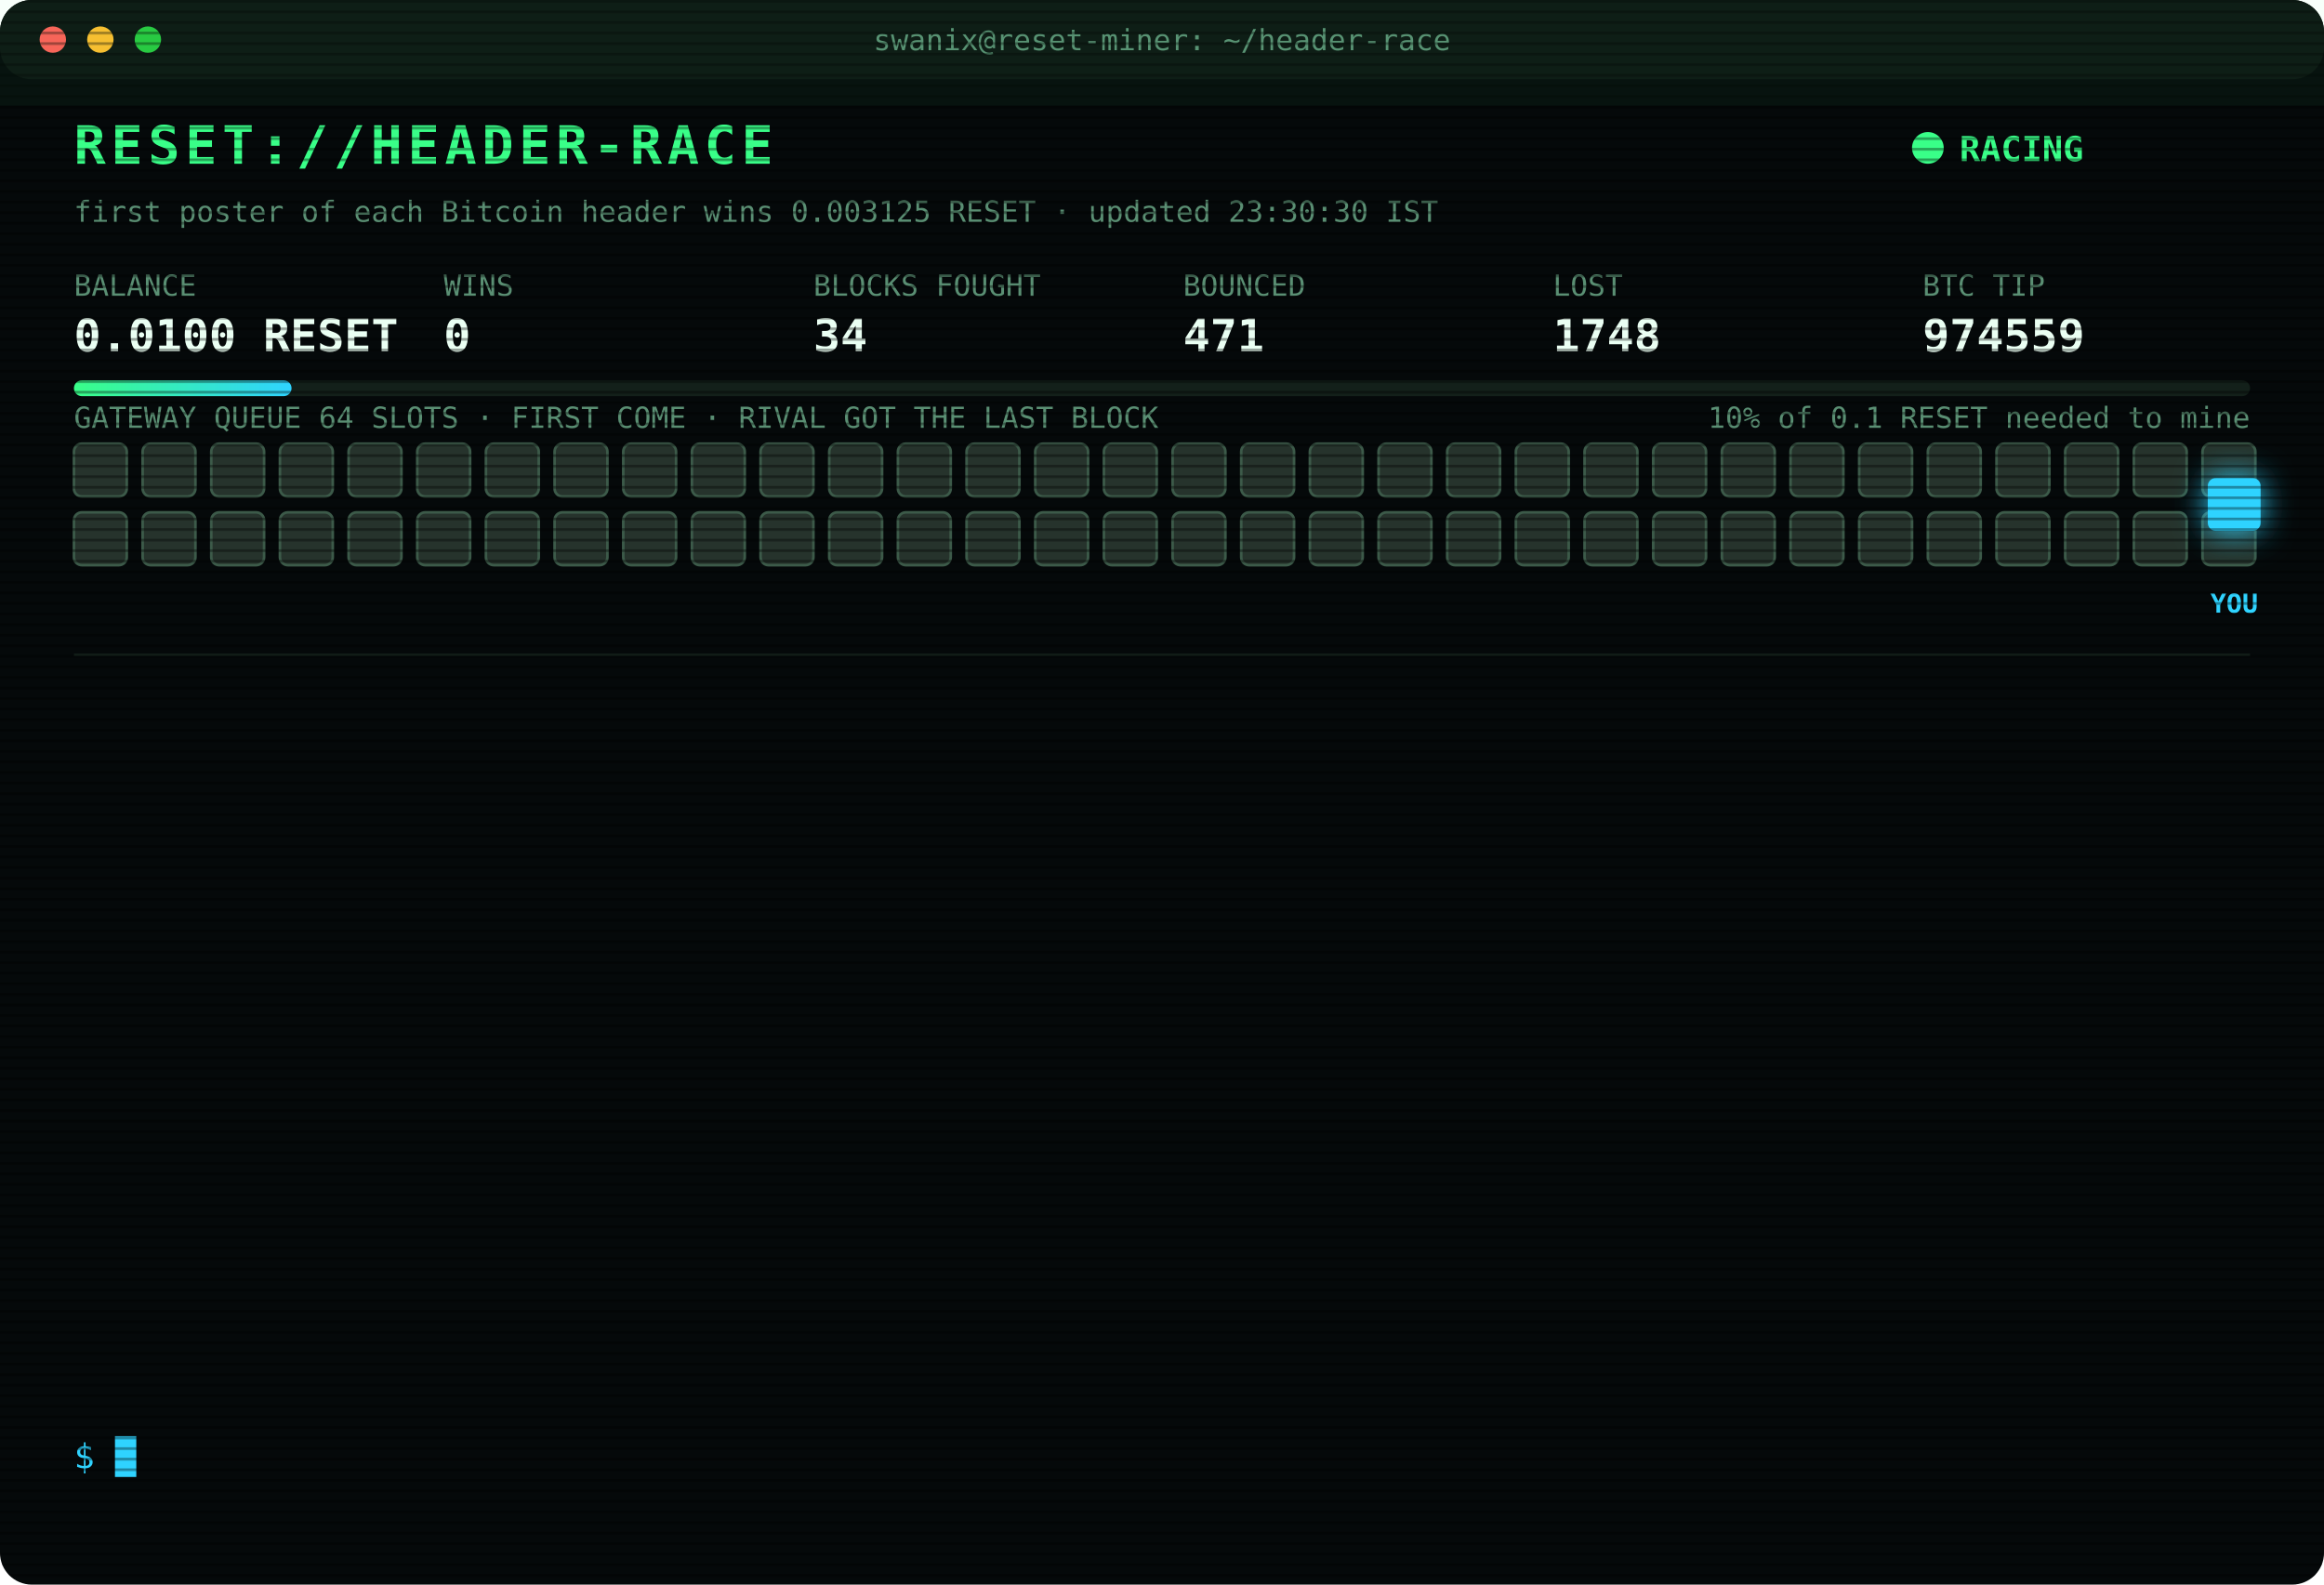
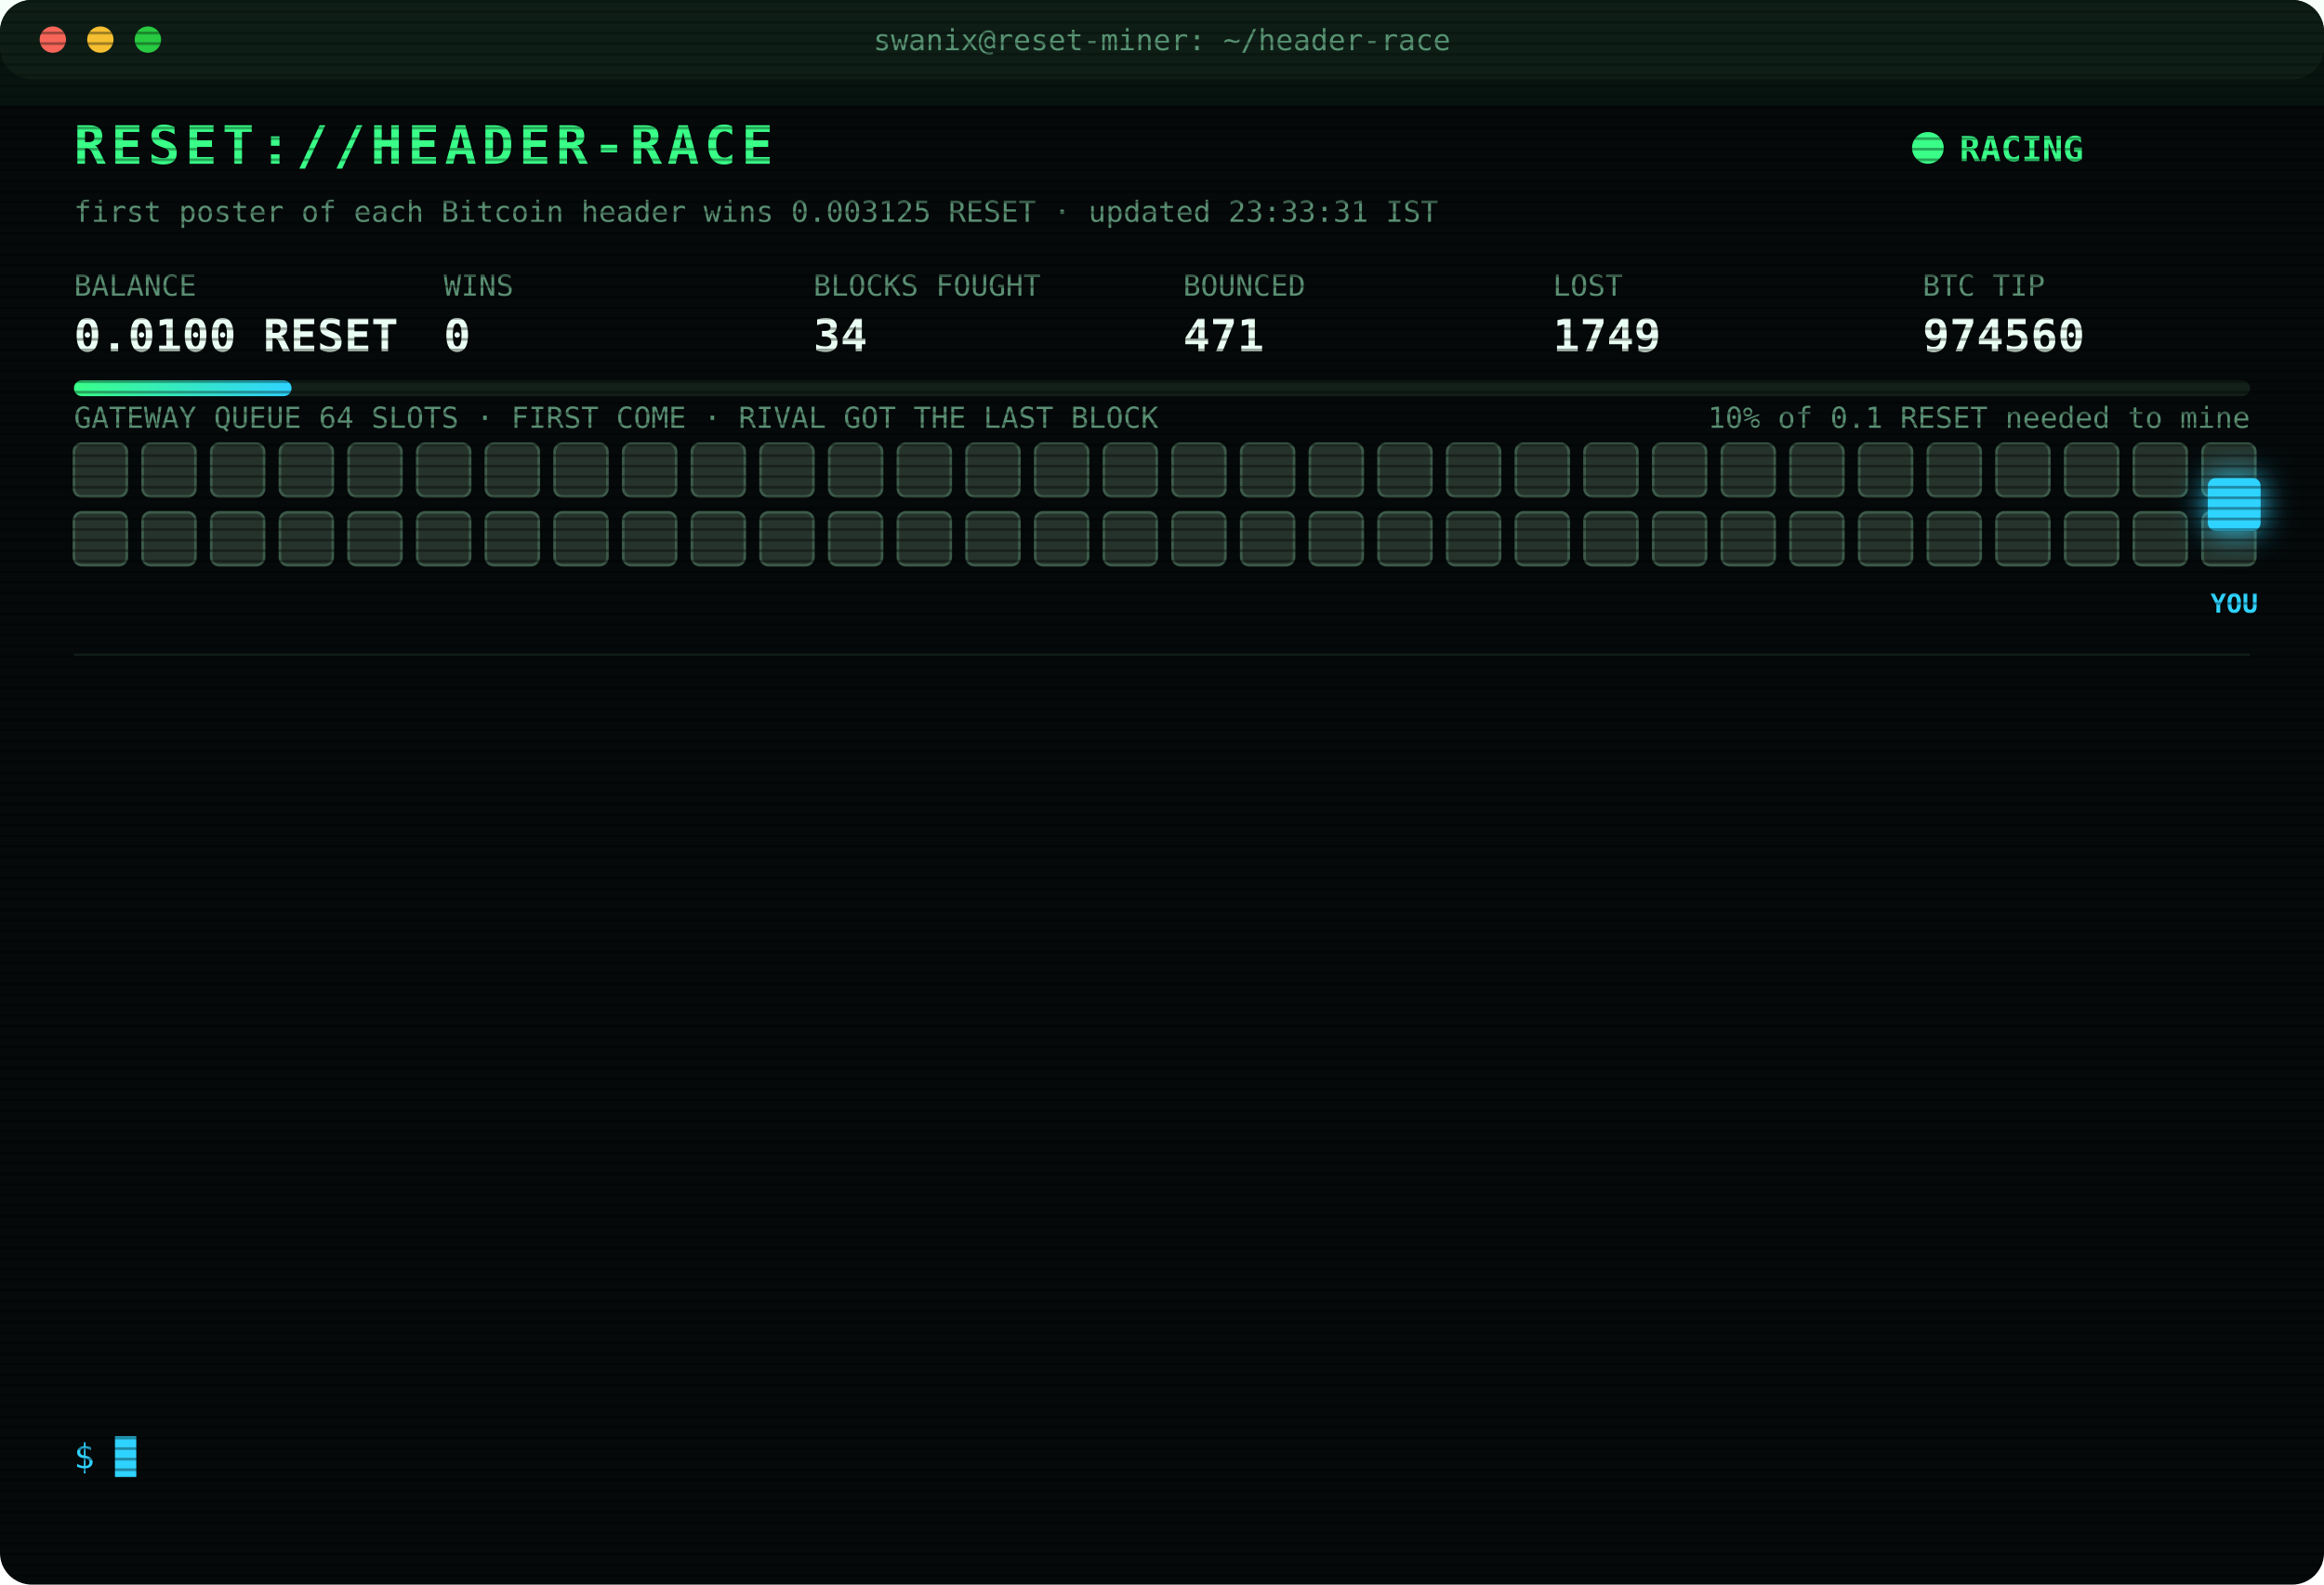
<svg xmlns="http://www.w3.org/2000/svg" width="880" height="600" viewBox="0 0 880 600" font-family="ui-monospace,SFMono-Regular,Menlo,Consolas,monospace">
  <style>
text{font-size:13px;fill:#7CFFB2}
.title{font-size:20px;font-weight:700;fill:#39FF88;letter-spacing:2px;animation:glitch 3s infinite steps(1)}
.sub{fill:#2fd3ff}.k{fill:#5a8f73;font-size:11px}.v{font-size:17px;font-weight:700;fill:#eafff3}
.ts{fill:#3f6b56}.boot{fill:#2fd3ff}.dim{fill:#5a8f73}.bad{fill:#ff4d6d}.warn{fill:#ffd23f}.mag{fill:#ff5cf0}.win{fill:#39FF88;font-weight:700}
.tag{font-size:10px;fill:#2fd3ff;font-weight:700}
.rival{fill:#26332c;stroke:#3c5a49;animation:jam 1.2s infinite alternate}
.idle{fill:#141c18;stroke:#22302a;animation:breathe 4s infinite}
.me{fill:#2fd3ff;filter:drop-shadow(0 0 6px #2fd3ff)}
.hover{animation:nudge 1.1s infinite ease-in-out}.bounce{animation:kick 1.4s infinite}
.ln{opacity:0;animation:in .4s forwards}
.cur{animation:blink 1s infinite steps(1)}
.scan{animation:scan 6s infinite linear}
.led{animation:blink 1.4s infinite}
@keyframes in{from{opacity:0;transform:translateX(-6px)}to{opacity:1;transform:none}}
@keyframes blink{50%{opacity:0}}
@keyframes jam{to{fill:#33463b}}
@keyframes breathe{50%{opacity:.4}}
@keyframes nudge{50%{transform:translateX(-10px)}}
@keyframes kick{0%,100%{transform:none}30%{transform:translateX(-14px)}55%{transform:translateX(10px) translateY(-6px)}}
@keyframes glitch{0%,92%{transform:none}93%{transform:translateX(2px);fill:#ff4d6d}95%{transform:translateX(-2px);fill:#2fd3ff}97%{transform:none}}
@keyframes scan{from{transform:translateY(-40px)}to{transform:translateY(600px)}}
</style>
  <defs>
    <pattern id="sl" width="4" height="4" patternUnits="userSpaceOnUse">
      <rect width="4" height="1" fill="#000" opacity=".35" />
    </pattern>
    <linearGradient id="bar">
      <stop offset="0" stop-color="#39FF88" />
      <stop offset="1" stop-color="#2fd3ff" />
    </linearGradient>
  </defs>
  <rect width="880" height="600" rx="12" fill="#05090a" />
  <rect width="880" height="30" rx="12" fill="#0d1512" />
  <circle cx="20" cy="15" r="5" fill="#ff5f57" />
  <circle cx="38" cy="15" r="5" fill="#febc2e" />
  <circle cx="56" cy="15" r="5" fill="#28c840" />
  <text x="440" y="19" text-anchor="middle" class="k">swanix@reset-miner: ~/header-race</text>
  <text x="28" y="62" class="title">RESET://HEADER-RACE</text>
  <circle class="led" cx="730" cy="56" r="6" fill="#39FF88" />
  <text x="742" y="61" class="win">RACING</text>
-   <text x="28" y="84" class="k">first poster of each Bitcoin header wins 0.003125 RESET · updated 23:30:30 IST</text>
+   <text x="28" y="84" class="k">first poster of each Bitcoin header wins 0.003125 RESET · updated 23:33:31 IST</text>
  <text x="28" y="112" class="k">BALANCE</text>
  <text x="28" y="133" class="v">0.0100 RESET</text>
  <text x="168" y="112" class="k">WINS</text>
  <text x="168" y="133" class="v">0</text>
  <text x="308" y="112" class="k">BLOCKS FOUGHT</text>
  <text x="308" y="133" class="v">34</text>
  <text x="448" y="112" class="k">BOUNCED</text>
  <text x="448" y="133" class="v">471</text>
  <text x="588" y="112" class="k">LOST</text>
-   <text x="588" y="133" class="v">1748</text>
+   <text x="588" y="133" class="v">1749</text>
  <text x="728" y="112" class="k">BTC TIP</text>
-   <text x="728" y="133" class="v">974559</text>
+   <text x="728" y="133" class="v">974560</text>
  <rect x="28" y="144" width="824" height="6" rx="3" fill="#13201a" />
  <rect x="28" y="144" width="82.4" height="6" rx="3" fill="url(#bar)" />
  <text x="852" y="162" text-anchor="end" class="k">10% of 0.1 RESET needed to mine</text>
  <text x="28" y="162" class="k">GATEWAY QUEUE 64 SLOTS · FIRST COME · RIVAL GOT THE LAST BLOCK</text>
  <rect class="rival" x="28" y="168" width="20" height="20" rx="3" style="animation-delay:0.00s" />
  <rect class="rival" x="54" y="168" width="20" height="20" rx="3" style="animation-delay:0.05s" />
  <rect class="rival" x="80" y="168" width="20" height="20" rx="3" style="animation-delay:0.10s" />
  <rect class="rival" x="106" y="168" width="20" height="20" rx="3" style="animation-delay:0.15s" />
  <rect class="rival" x="132" y="168" width="20" height="20" rx="3" style="animation-delay:0.20s" />
  <rect class="rival" x="158" y="168" width="20" height="20" rx="3" style="animation-delay:0.25s" />
  <rect class="rival" x="184" y="168" width="20" height="20" rx="3" style="animation-delay:0.30s" />
  <rect class="rival" x="210" y="168" width="20" height="20" rx="3" style="animation-delay:0.35s" />
  <rect class="rival" x="236" y="168" width="20" height="20" rx="3" style="animation-delay:0.40s" />
  <rect class="rival" x="262" y="168" width="20" height="20" rx="3" style="animation-delay:0.45s" />
  <rect class="rival" x="288" y="168" width="20" height="20" rx="3" style="animation-delay:0.50s" />
  <rect class="rival" x="314" y="168" width="20" height="20" rx="3" style="animation-delay:0.55s" />
  <rect class="rival" x="340" y="168" width="20" height="20" rx="3" style="animation-delay:0.60s" />
  <rect class="rival" x="366" y="168" width="20" height="20" rx="3" style="animation-delay:0.65s" />
  <rect class="rival" x="392" y="168" width="20" height="20" rx="3" style="animation-delay:0.70s" />
  <rect class="rival" x="418" y="168" width="20" height="20" rx="3" style="animation-delay:0.75s" />
  <rect class="rival" x="444" y="168" width="20" height="20" rx="3" style="animation-delay:0.80s" />
  <rect class="rival" x="470" y="168" width="20" height="20" rx="3" style="animation-delay:0.85s" />
  <rect class="rival" x="496" y="168" width="20" height="20" rx="3" style="animation-delay:0.90s" />
  <rect class="rival" x="522" y="168" width="20" height="20" rx="3" style="animation-delay:0.95s" />
  <rect class="rival" x="548" y="168" width="20" height="20" rx="3" style="animation-delay:1.00s" />
  <rect class="rival" x="574" y="168" width="20" height="20" rx="3" style="animation-delay:1.05s" />
  <rect class="rival" x="600" y="168" width="20" height="20" rx="3" style="animation-delay:1.10s" />
  <rect class="rival" x="626" y="168" width="20" height="20" rx="3" style="animation-delay:1.15s" />
  <rect class="rival" x="652" y="168" width="20" height="20" rx="3" style="animation-delay:1.20s" />
  <rect class="rival" x="678" y="168" width="20" height="20" rx="3" style="animation-delay:1.25s" />
  <rect class="rival" x="704" y="168" width="20" height="20" rx="3" style="animation-delay:1.30s" />
  <rect class="rival" x="730" y="168" width="20" height="20" rx="3" style="animation-delay:1.35s" />
  <rect class="rival" x="756" y="168" width="20" height="20" rx="3" style="animation-delay:1.40s" />
  <rect class="rival" x="782" y="168" width="20" height="20" rx="3" style="animation-delay:1.45s" />
  <rect class="rival" x="808" y="168" width="20" height="20" rx="3" style="animation-delay:1.50s" />
  <rect class="rival" x="834" y="168" width="20" height="20" rx="3" style="animation-delay:1.55s" />
  <rect class="rival" x="28" y="194" width="20" height="20" rx="3" style="animation-delay:1.60s" />
  <rect class="rival" x="54" y="194" width="20" height="20" rx="3" style="animation-delay:1.65s" />
  <rect class="rival" x="80" y="194" width="20" height="20" rx="3" style="animation-delay:1.70s" />
  <rect class="rival" x="106" y="194" width="20" height="20" rx="3" style="animation-delay:1.75s" />
  <rect class="rival" x="132" y="194" width="20" height="20" rx="3" style="animation-delay:1.80s" />
  <rect class="rival" x="158" y="194" width="20" height="20" rx="3" style="animation-delay:1.85s" />
  <rect class="rival" x="184" y="194" width="20" height="20" rx="3" style="animation-delay:1.90s" />
  <rect class="rival" x="210" y="194" width="20" height="20" rx="3" style="animation-delay:1.95s" />
  <rect class="rival" x="236" y="194" width="20" height="20" rx="3" style="animation-delay:2.00s" />
  <rect class="rival" x="262" y="194" width="20" height="20" rx="3" style="animation-delay:2.05s" />
  <rect class="rival" x="288" y="194" width="20" height="20" rx="3" style="animation-delay:2.10s" />
  <rect class="rival" x="314" y="194" width="20" height="20" rx="3" style="animation-delay:2.15s" />
  <rect class="rival" x="340" y="194" width="20" height="20" rx="3" style="animation-delay:2.20s" />
  <rect class="rival" x="366" y="194" width="20" height="20" rx="3" style="animation-delay:2.25s" />
  <rect class="rival" x="392" y="194" width="20" height="20" rx="3" style="animation-delay:2.30s" />
  <rect class="rival" x="418" y="194" width="20" height="20" rx="3" style="animation-delay:2.35s" />
  <rect class="rival" x="444" y="194" width="20" height="20" rx="3" style="animation-delay:2.40s" />
  <rect class="rival" x="470" y="194" width="20" height="20" rx="3" style="animation-delay:2.45s" />
  <rect class="rival" x="496" y="194" width="20" height="20" rx="3" style="animation-delay:2.50s" />
  <rect class="rival" x="522" y="194" width="20" height="20" rx="3" style="animation-delay:2.55s" />
  <rect class="rival" x="548" y="194" width="20" height="20" rx="3" style="animation-delay:2.60s" />
  <rect class="rival" x="574" y="194" width="20" height="20" rx="3" style="animation-delay:2.65s" />
  <rect class="rival" x="600" y="194" width="20" height="20" rx="3" style="animation-delay:2.70s" />
  <rect class="rival" x="626" y="194" width="20" height="20" rx="3" style="animation-delay:2.75s" />
  <rect class="rival" x="652" y="194" width="20" height="20" rx="3" style="animation-delay:2.80s" />
  <rect class="rival" x="678" y="194" width="20" height="20" rx="3" style="animation-delay:2.85s" />
  <rect class="rival" x="704" y="194" width="20" height="20" rx="3" style="animation-delay:2.90s" />
  <rect class="rival" x="730" y="194" width="20" height="20" rx="3" style="animation-delay:2.95s" />
  <rect class="rival" x="756" y="194" width="20" height="20" rx="3" style="animation-delay:3.00s" />
  <rect class="rival" x="782" y="194" width="20" height="20" rx="3" style="animation-delay:3.05s" />
  <rect class="rival" x="808" y="194" width="20" height="20" rx="3" style="animation-delay:3.10s" />
  <rect class="rival" x="834" y="194" width="20" height="20" rx="3" style="animation-delay:3.15s" />
  <g class="hover">
    <rect class="me" x="836" y="181" width="20" height="20" rx="3" />
    <text class="tag" x="846" y="232" text-anchor="middle">YOU</text>
  </g>
  <line x1="28" x2="852" y1="248" y2="248" stroke="#13201a" />
  <g class="ln" style="animation-delay:0.40s">
-     <text x="28" y="270" class="ts">21:56:39</text>
-     <text x="104" y="270" class="bad">[LOST] #974546 taken by a rival miner</text>
+     <text x="28" y="270" class="ts">21:58:53</text>
+     <text x="104" y="270" class="bad">[LOST] #974547 taken by a rival miner</text>
  </g>
  <g class="ln" style="animation-delay:0.65s">
-     <text x="28" y="292" class="ts">21:58:53</text>
-     <text x="104" y="292" class="bad">[LOST] #974547 taken by a rival miner</text>
+     <text x="28" y="292" class="ts">22:02:21</text>
+     <text x="104" y="292" class="bad">[LOST] #974548 taken by a rival miner</text>
  </g>
  <g class="ln" style="animation-delay:0.90s">
-     <text x="28" y="314" class="ts">22:02:21</text>
-     <text x="104" y="314" class="bad">[LOST] #974548 taken by a rival miner</text>
+     <text x="28" y="314" class="ts">22:03:06</text>
+     <text x="104" y="314" class="bad">[LOST] #974550 taken by a rival miner</text>
  </g>
  <g class="ln" style="animation-delay:1.15s">
-     <text x="28" y="336" class="ts">22:03:06</text>
-     <text x="104" y="336" class="bad">[LOST] #974550 taken by a rival miner</text>
+     <text x="28" y="336" class="ts">22:31:01</text>
+     <text x="104" y="336" class="bad">[LOST] #974551 taken by a rival miner</text>
  </g>
  <g class="ln" style="animation-delay:1.40s">
-     <text x="28" y="358" class="ts">22:31:01</text>
-     <text x="104" y="358" class="bad">[LOST] #974551 taken by a rival miner</text>
+     <text x="28" y="358" class="ts">22:47:32</text>
+     <text x="104" y="358" class="bad">[LOST] #974552 taken by a rival miner</text>
  </g>
  <g class="ln" style="animation-delay:1.65s">
-     <text x="28" y="380" class="ts">22:47:32</text>
-     <text x="104" y="380" class="bad">[LOST] #974552 taken by a rival miner</text>
+     <text x="28" y="380" class="ts">22:55:14</text>
+     <text x="104" y="380" class="bad">[LOST] #974553 taken by a rival miner</text>
  </g>
  <g class="ln" style="animation-delay:1.90s">
-     <text x="28" y="402" class="ts">22:55:14</text>
-     <text x="104" y="402" class="bad">[LOST] #974553 taken by a rival miner</text>
+     <text x="28" y="402" class="ts">22:58:31</text>
+     <text x="104" y="402" class="bad">[LOST] #974554 taken by a rival miner</text>
  </g>
  <g class="ln" style="animation-delay:2.15s">
-     <text x="28" y="424" class="ts">22:58:31</text>
-     <text x="104" y="424" class="bad">[LOST] #974554 taken by a rival miner</text>
+     <text x="28" y="424" class="ts">23:06:58</text>
+     <text x="104" y="424" class="bad">[LOST] #974555 taken by a rival miner</text>
  </g>
  <g class="ln" style="animation-delay:2.40s">
-     <text x="28" y="446" class="ts">23:06:58</text>
-     <text x="104" y="446" class="bad">[LOST] #974555 taken by a rival miner</text>
+     <text x="28" y="446" class="ts">23:19:49</text>
+     <text x="104" y="446" class="bad">[LOST] #974556 taken by a rival miner</text>
  </g>
  <g class="ln" style="animation-delay:2.65s">
-     <text x="28" y="468" class="ts">23:19:49</text>
-     <text x="104" y="468" class="bad">[LOST] #974556 taken by a rival miner</text>
+     <text x="28" y="468" class="ts">23:20:04</text>
+     <text x="104" y="468" class="bad">[LOST] #974557 taken by a rival miner</text>
  </g>
  <g class="ln" style="animation-delay:2.90s">
-     <text x="28" y="490" class="ts">23:20:04</text>
-     <text x="104" y="490" class="bad">[LOST] #974557 taken by a rival miner</text>
+     <text x="28" y="490" class="ts">23:22:00</text>
+     <text x="104" y="490" class="bad">[LOST] #974558 taken by a rival miner</text>
  </g>
  <g class="ln" style="animation-delay:3.15s">
-     <text x="28" y="512" class="ts">23:22:00</text>
-     <text x="104" y="512" class="bad">[LOST] #974558 taken by a rival miner</text>
+     <text x="28" y="512" class="ts">23:28:49</text>
+     <text x="104" y="512" class="bad">[LOST] #974559 taken by a rival miner</text>
  </g>
  <g class="ln" style="animation-delay:3.40s">
-     <text x="28" y="534" class="ts">23:28:49</text>
-     <text x="104" y="534" class="bad">[LOST] #974559 taken by a rival miner</text>
+     <text x="28" y="534" class="ts">23:33:31</text>
+     <text x="104" y="534" class="bad">[LOST] #974560 taken by a rival miner</text>
  </g>
  <text x="28" y="556" class="sub">$ <tspan class="cur">█</tspan>
  </text>
  <rect width="880" height="600" rx="12" fill="url(#sl)" pointer-events="none" />
  <rect class="scan" width="880" height="40" fill="#39FF88" opacity=".04" />
</svg>
